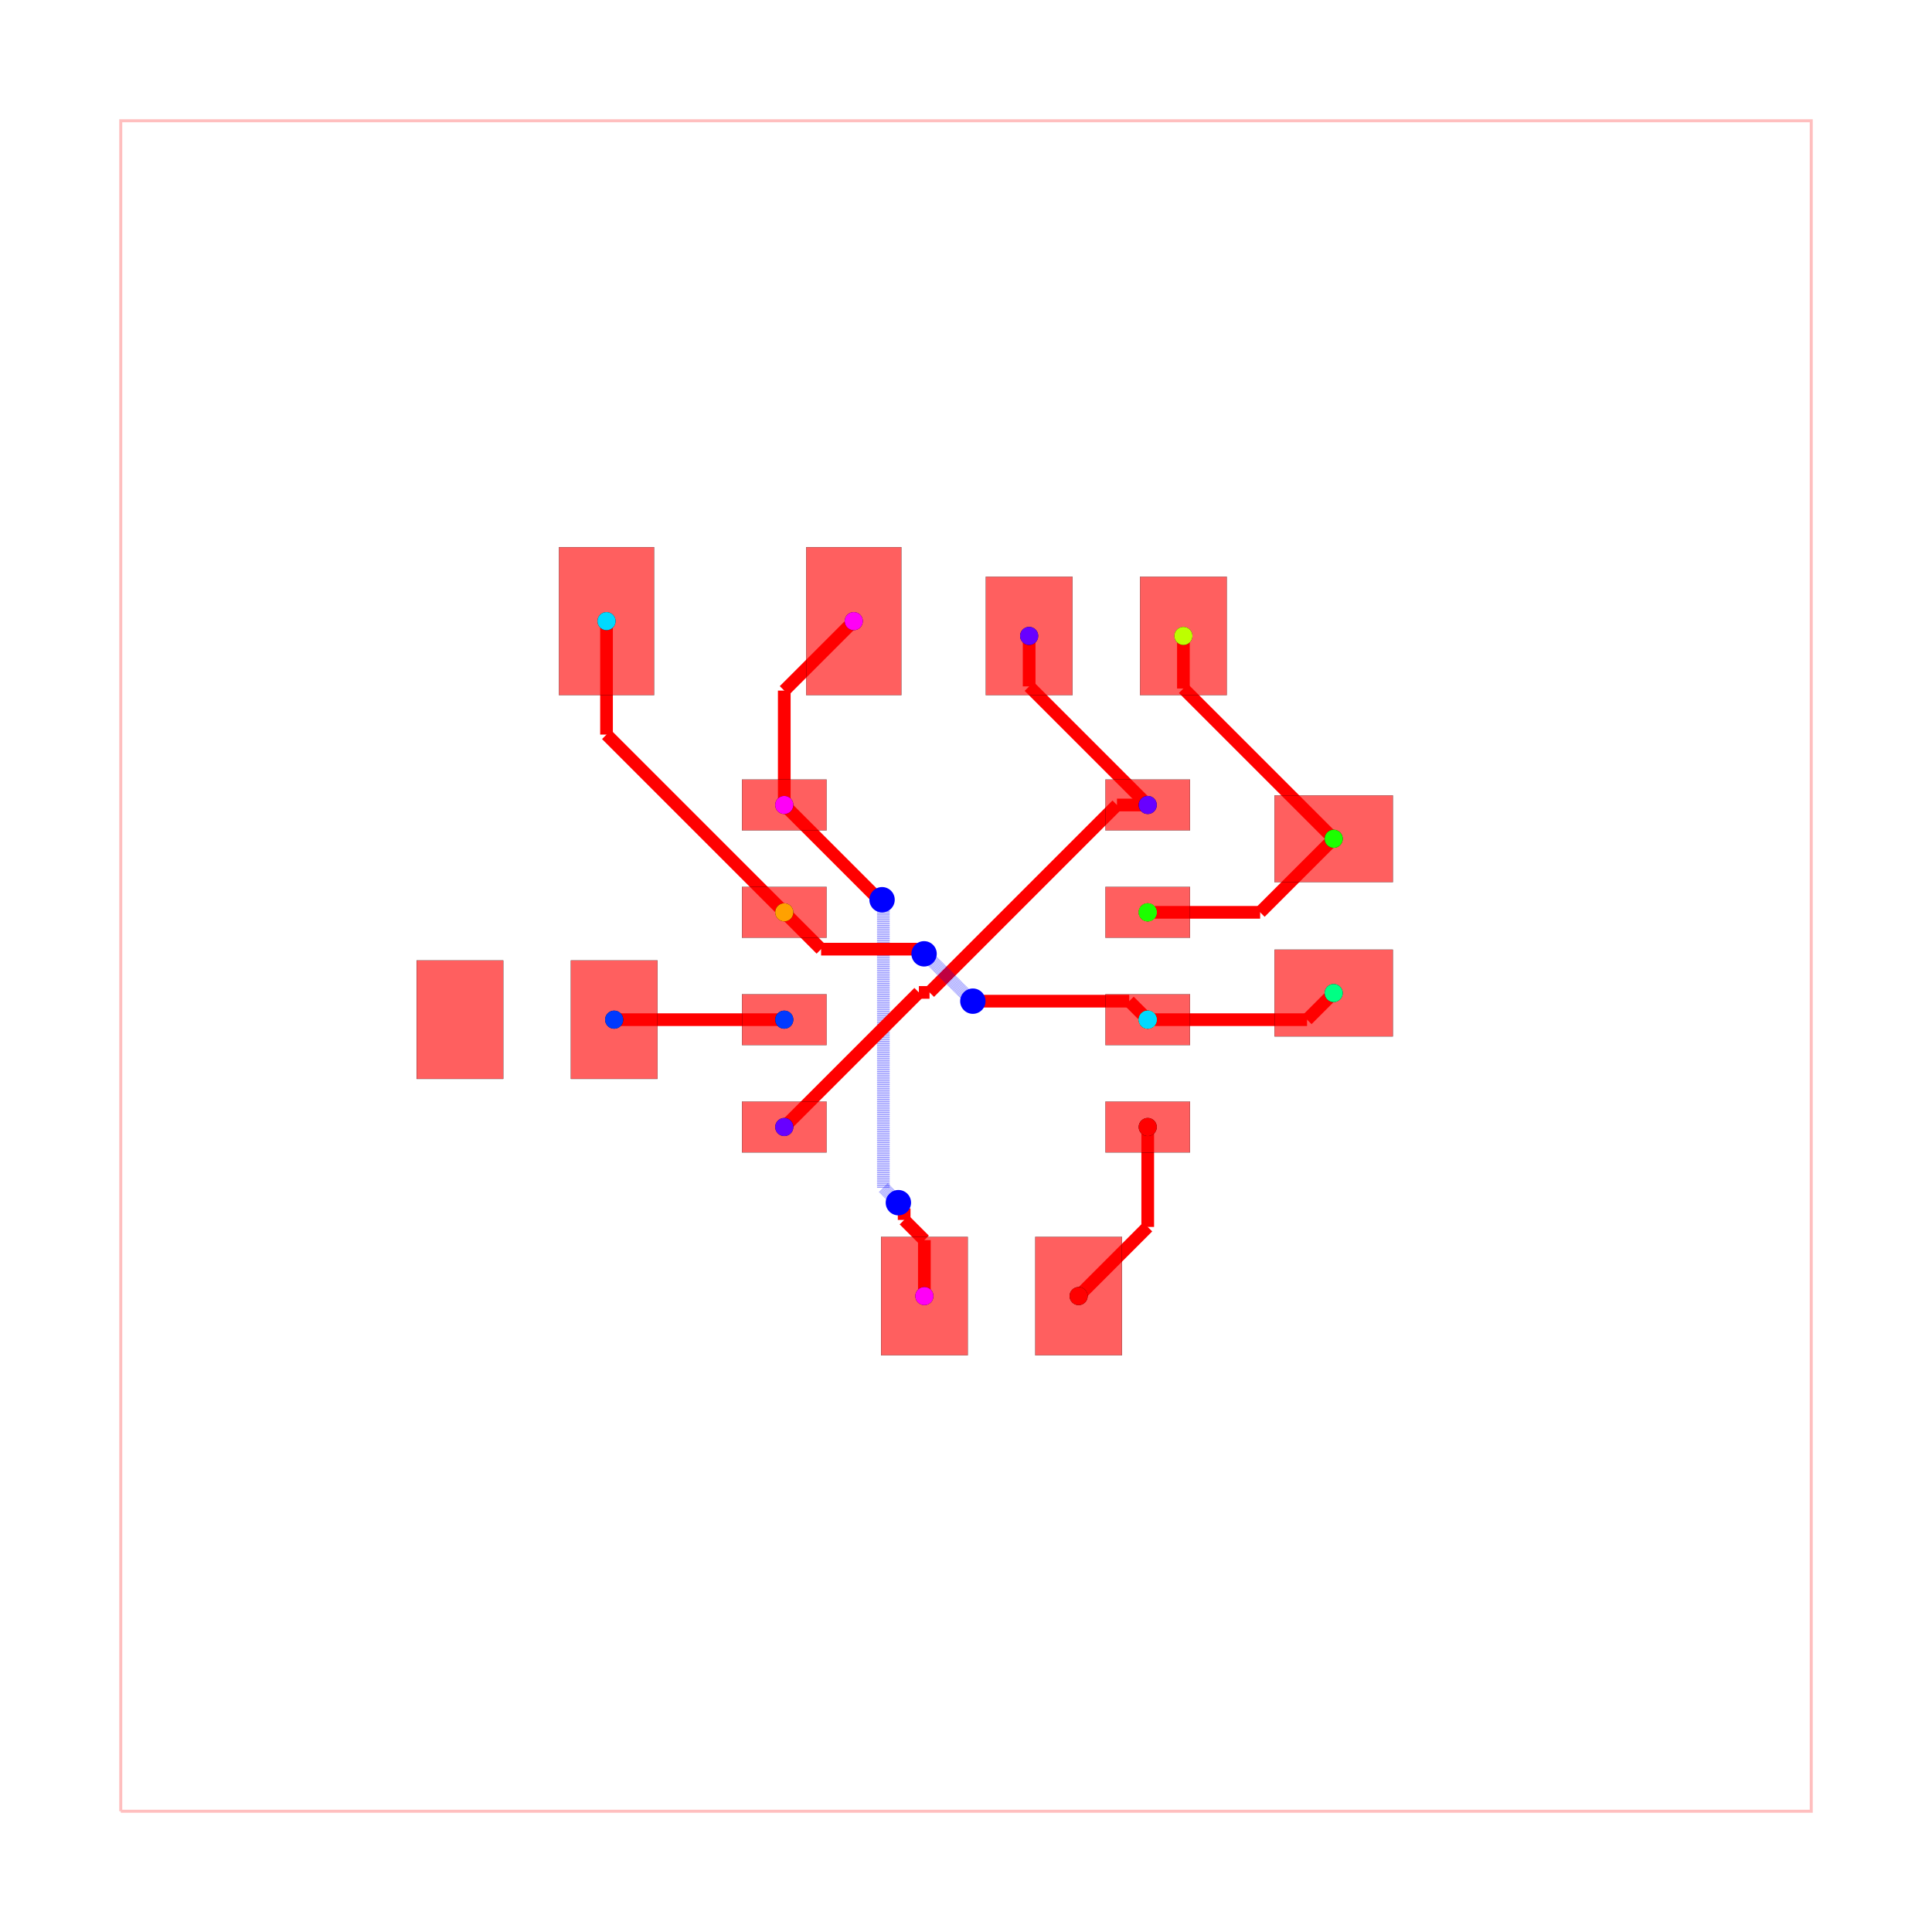
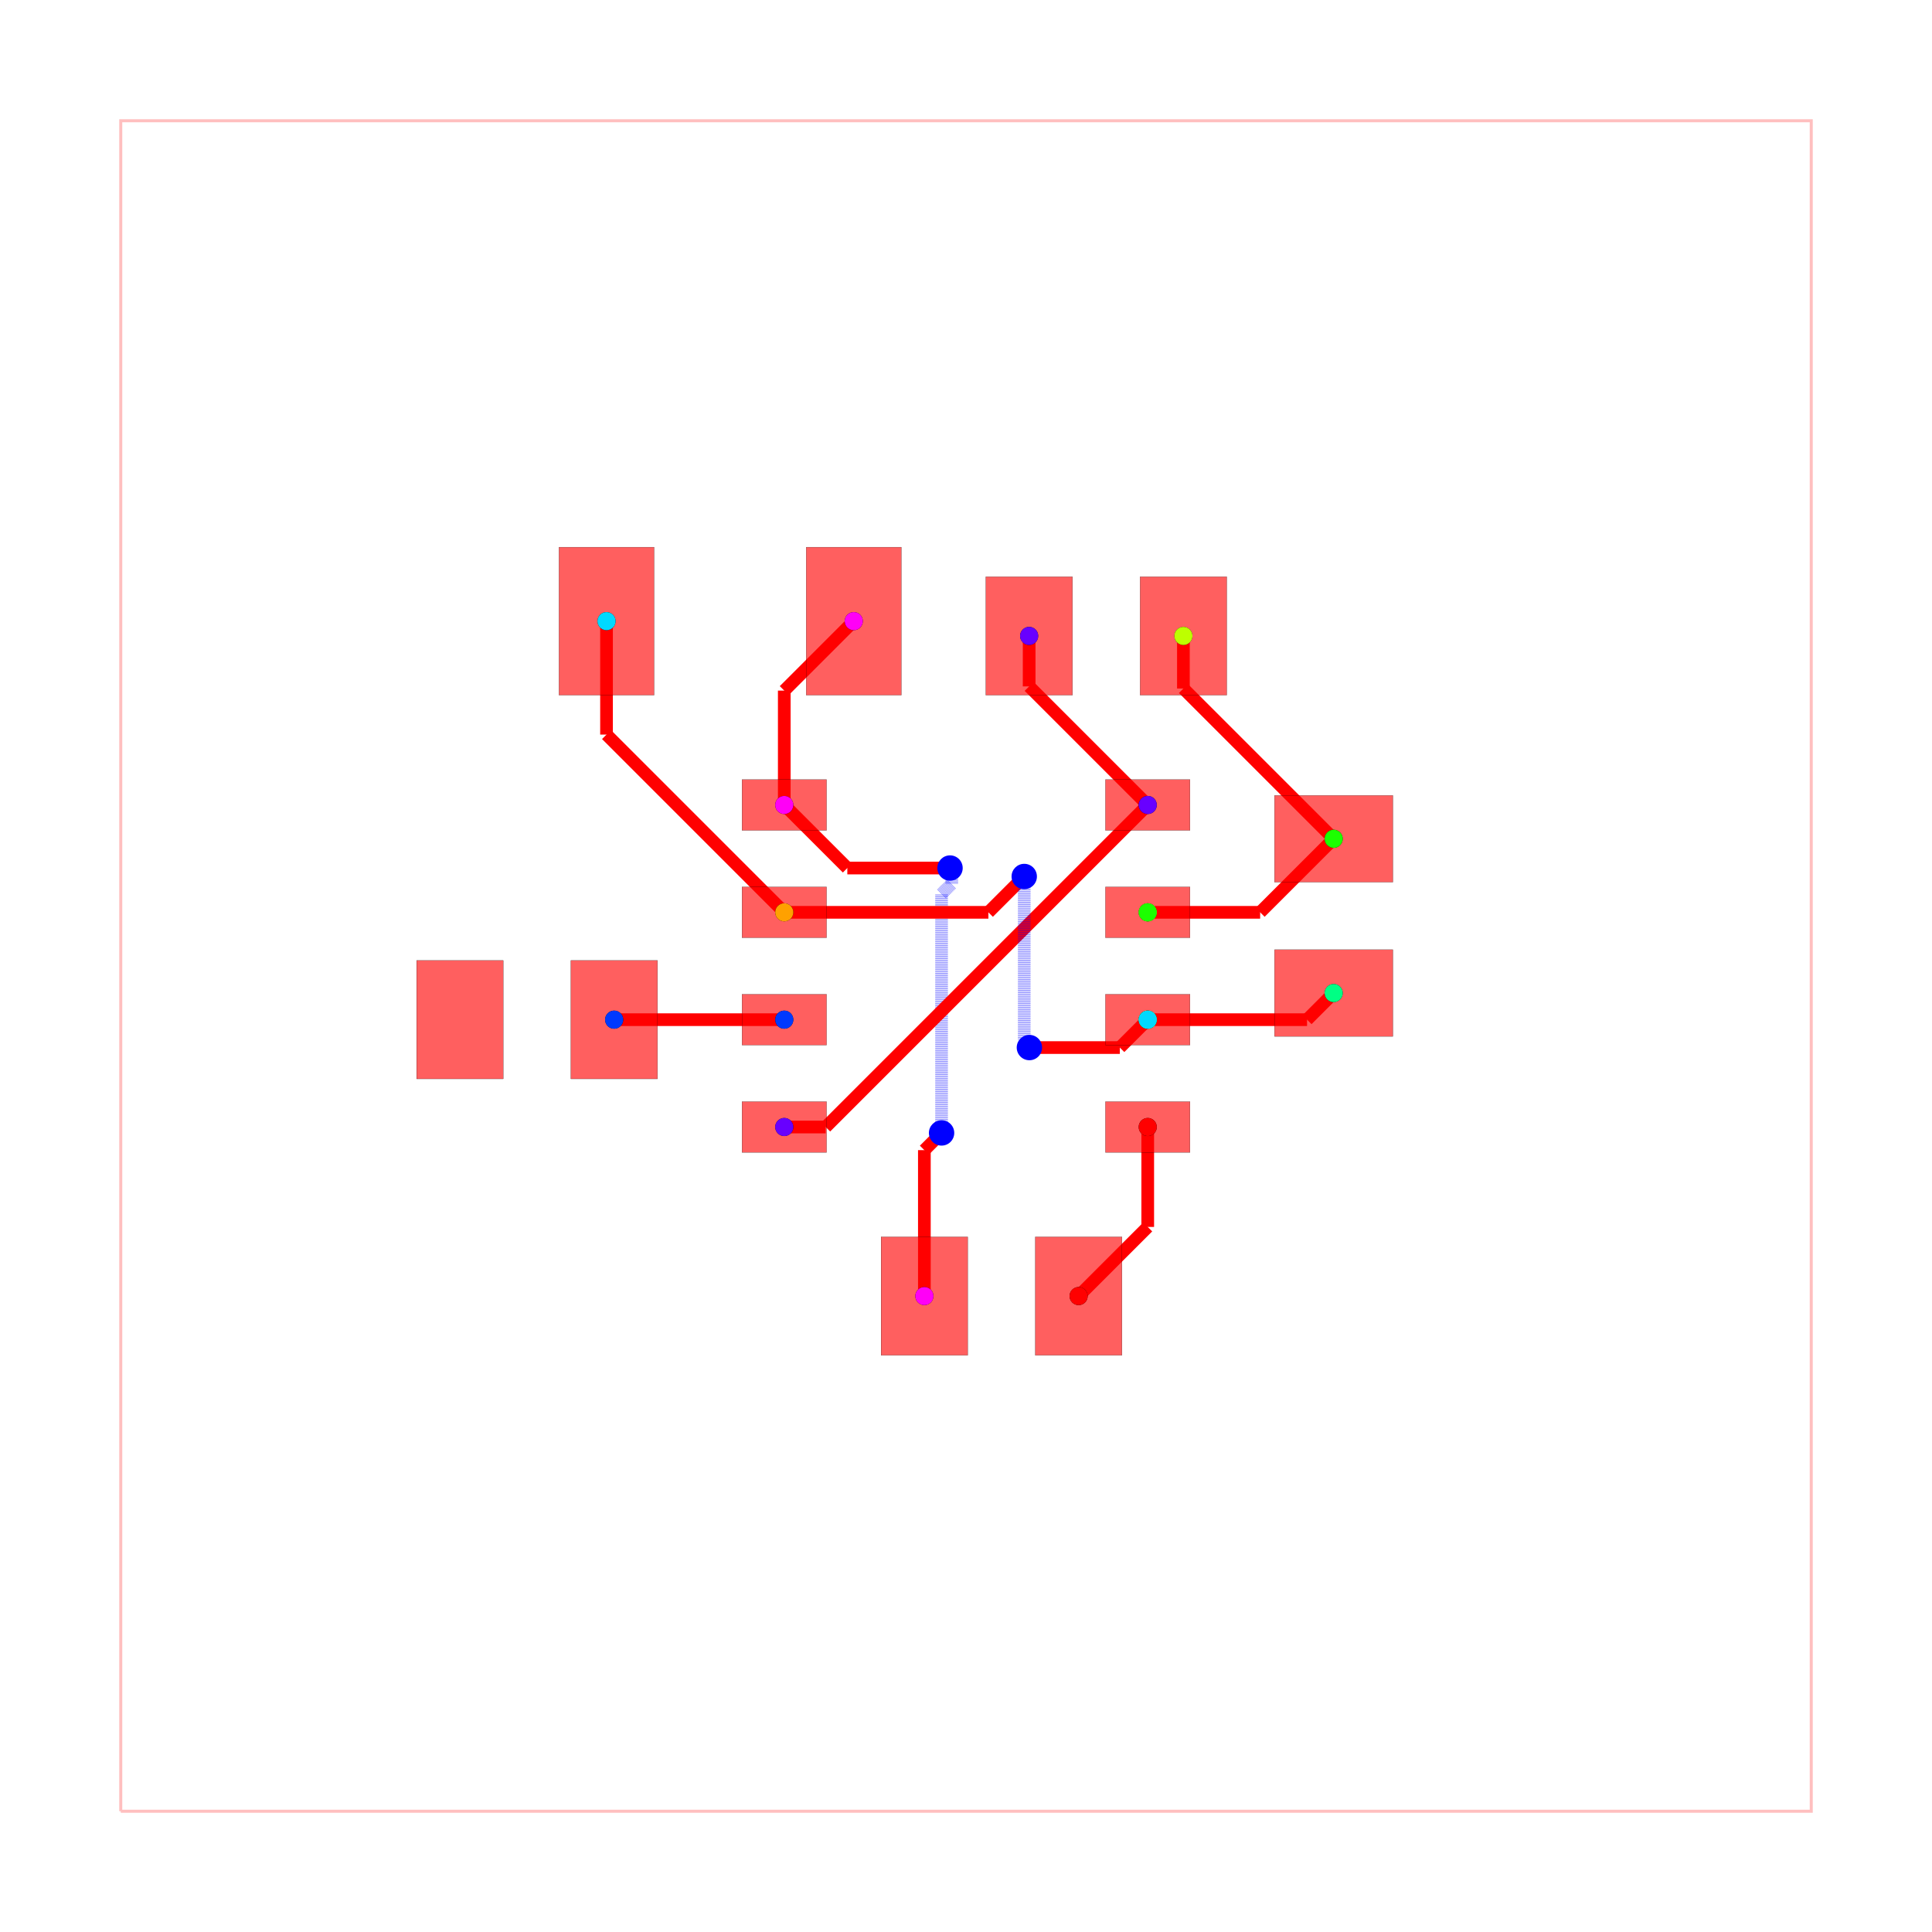
<svg xmlns="http://www.w3.org/2000/svg" width="640" height="640" viewBox="0 0 640 640">
  <rect width="100%" height="100%" fill="white" />
  <g>
    <polyline data-points="-10,-10 10,-10 10,10 -10,10 -10,-10" data-type="line" data-label="" points="40,600 600,600 600,40 40,40 40,600" fill="none" stroke="rgba(255,0,0,0.25)" stroke-width="1px" />
  </g>
  <g>
    <polyline data-points="-2.15,1.905 -2.15,3.258" data-type="line" data-label="" points="259.8,266.66 259.8,228.776" fill="none" stroke="red" stroke-width="4.2" />
  </g>
  <g>
-     <polyline data-points="-2.15,3.258 -1.327902307952339,4.08" data-type="line" data-label="" points="259.8,228.776 282.819,205.76" fill="none" stroke="red" stroke-width="4.2" />
-   </g>
-   <g>
-     <polyline data-points="-0.49254404229996707,-3.9050000000000002 -0.49254404229996707,-3.243217334203918" data-type="line" data-label="" points="306.209,429.34 306.209,410.81" fill="none" stroke="red" stroke-width="4.2" />
-   </g>
-   <g>
-     <polyline data-points="-0.49254404229996707,-3.243217334203918 -0.7316435322223187,-3.0041178442815664" data-type="line" data-label="" points="306.209,410.81 299.514,404.115" fill="none" stroke="red" stroke-width="4.2" />
-   </g>
-   <g>
-     <polyline data-points="-0.7316435322223187,-3.0041178442815664 -0.7316435322223187,-2.868356467777681" data-type="line" data-label="" points="299.514,404.115 299.514,400.314" fill="none" stroke="red" stroke-width="4.2" />
-   </g>
-   <g>
-     <polyline data-points="-0.7316435322223187,-2.868356467777681 -0.8,-2.8" data-type="line" data-label="" points="299.514,400.314 297.6,398.4" fill="none" stroke="red" stroke-width="4.2" />
-   </g>
-   <g>
-     <polyline data-points="-0.8,-2.8 -0.9775210814164835,-2.6224789185835164" data-type="line" data-label="" points="297.6,398.4 292.629,393.429" fill="none" stroke="rgba(0,0,255,0.5)" stroke-width="4.2" stroke-dasharray="0.2 0.2" />
-   </g>
-   <g>
-     <polyline data-points="-0.9775210814164835,-2.6224789185835164 -0.9775210814164835,0.6253787584936554" data-type="line" data-label="" points="292.629,393.429 292.629,302.489" fill="none" stroke="rgba(0,0,255,0.5)" stroke-width="4.2" stroke-dasharray="0.2 0.2" />
-   </g>
-   <g>
-     <polyline data-points="-0.9775210814164835,0.6253787584936554 -0.9775210814164835,0.7685210814164836" data-type="line" data-label="" points="292.629,302.489 292.629,298.481" fill="none" stroke="rgba(0,0,255,0.5)" stroke-width="4.2" stroke-dasharray="0.2 0.2" />
-   </g>
-   <g>
-     <polyline data-points="-0.9775210814164835,0.7685210814164836 -0.993,0.784" data-type="line" data-label="" points="292.629,298.481 292.196,298.048" fill="none" stroke="rgba(0,0,255,0.5)" stroke-width="4.2" stroke-dasharray="0.2 0.2" />
-   </g>
-   <g>
-     <polyline data-points="-0.993,0.784 -1.029,0.784" data-type="line" data-label="" points="292.196,298.048 291.188,298.048" fill="none" stroke="red" stroke-width="4.2" />
-   </g>
-   <g>
-     <polyline data-points="-1.029,0.784 -2.15,1.905" data-type="line" data-label="" points="291.188,298.048 259.8,266.66" fill="none" stroke="red" stroke-width="4.2" />
+     <polyline data-points="-2.15,3.258 -1.328,4.08" data-type="line" data-label="" points="259.8,228.776 282.816,205.76" fill="none" stroke="red" stroke-width="4.2" />
+   </g>
+   <g>
+     <polyline data-points="-0.49254404229996707,-3.9050000000000002 -0.49254404229996707,-2.178544042299967" data-type="line" data-label="" points="306.209,429.34 306.209,380.999" fill="none" stroke="red" stroke-width="4.2" />
+   </g>
+   <g>
+     <polyline data-points="-0.49254404229996707,-2.178544042299967 -0.29950629328542944,-1.9855062932854295" data-type="line" data-label="" points="306.209,380.999 311.614,375.594" fill="none" stroke="red" stroke-width="4.2" />
+   </g>
+   <g>
+     <polyline data-points="-0.29950629328542944,-1.9855062932854295 -0.289,-1.975" data-type="line" data-label="" points="311.614,375.594 311.908,375.3" fill="none" stroke="red" stroke-width="4.2" />
+   </g>
+   <g>
+     <polyline data-points="-0.289,-1.975 -0.289,0.8530237170061192" data-type="line" data-label="" points="311.908,375.3 311.908,296.115" fill="none" stroke="rgba(0,0,255,0.5)" stroke-width="4.2" stroke-dasharray="0.2 0.2" />
+   </g>
+   <g>
+     <polyline data-points="-0.289,0.8530237170061192 -0.16812623692668605,0.9738974800794332" data-type="line" data-label="" points="311.908,296.115 315.292,292.731" fill="none" stroke="rgba(0,0,255,0.5)" stroke-width="4.2" stroke-dasharray="0.2 0.2" />
+   </g>
+   <g>
+     <polyline data-points="-0.16812623692668605,0.9738974800794332 -0.16812623692668605,1.138126236926686" data-type="line" data-label="" points="315.292,292.731 315.292,288.132" fill="none" stroke="rgba(0,0,255,0.5)" stroke-width="4.2" stroke-dasharray="0.2 0.2" />
+   </g>
+   <g>
+     <polyline data-points="-0.16812623692668605,1.138126236926686 -0.189,1.159" data-type="line" data-label="" points="315.292,288.132 314.708,287.548" fill="none" stroke="rgba(0,0,255,0.5)" stroke-width="4.2" stroke-dasharray="0.2 0.2" />
+   </g>
+   <g>
+     <polyline data-points="-0.189,1.159 -1.404,1.159" data-type="line" data-label="" points="314.708,287.548 280.688,287.548" fill="none" stroke="red" stroke-width="4.2" />
+   </g>
+   <g>
+     <polyline data-points="-1.404,1.159 -2.15,1.905" data-type="line" data-label="" points="280.688,287.548 259.8,266.66" fill="none" stroke="red" stroke-width="4.2" />
  </g>
  <g>
    <polyline data-points="0.7470976920476616,3.9050000000000002 0.7470976920476616,3.3079023079523386" data-type="line" data-label="" points="340.919,210.66 340.919,227.379" fill="none" stroke="red" stroke-width="4.2" />
  </g>
  <g>
    <polyline data-points="0.7470976920476616,3.3079023079523386 2.15,1.905" data-type="line" data-label="" points="340.919,227.379 380.2,266.66" fill="none" stroke="red" stroke-width="4.2" />
  </g>
  <g>
-     <polyline data-points="2.15,1.905 1.7860970860208254,1.905" data-type="line" data-label="" points="380.2,266.66 370.011,266.66" fill="none" stroke="red" stroke-width="4.2" />
-   </g>
-   <g>
-     <polyline data-points="1.7860970860208254,1.905 -0.43138912205627733,-0.3124862080771027" data-type="line" data-label="" points="370.011,266.66 307.921,328.75" fill="none" stroke="red" stroke-width="4.2" />
-   </g>
-   <g>
-     <polyline data-points="-0.43138912205627733,-0.3124862080771027 -0.5574862080771026,-0.3124862080771027" data-type="line" data-label="" points="307.921,328.75 304.39,328.75" fill="none" stroke="red" stroke-width="4.2" />
-   </g>
-   <g>
-     <polyline data-points="-0.5574862080771026,-0.3124862080771027 -2.15,-1.905" data-type="line" data-label="" points="304.39,328.75 259.8,373.34" fill="none" stroke="red" stroke-width="4.2" />
+     <polyline data-points="-2.15,-1.905 -1.6600000000000001,-1.905" data-type="line" data-label="" points="259.8,373.34 273.52,373.34" fill="none" stroke="red" stroke-width="4.2" />
+   </g>
+   <g>
+     <polyline data-points="-1.6600000000000001,-1.905 2.15,1.905" data-type="line" data-label="" points="273.52,373.34 380.2,266.66" fill="none" stroke="red" stroke-width="4.2" />
  </g>
  <g>
    <polyline data-points="-2.15,-0.635 -4.163,-0.635" data-type="line" data-label="" points="259.8,337.78 203.436,337.78" fill="none" stroke="red" stroke-width="4.2" />
  </g>
  <g>
-     <polyline data-points="-4.163,-0.635 -4.1625000000000005,-0.6350000000000003" data-type="line" data-label="" points="203.436,337.78 203.45,337.78" fill="none" stroke="red" stroke-width="4.2" />
-   </g>
-   <g>
    <polyline data-points="2.15,0.635 3.4799999999999995,0.635" data-type="line" data-label="" points="380.2,302.22 417.44,302.22" fill="none" stroke="red" stroke-width="4.2" />
  </g>
  <g>
-     <polyline data-points="3.4799999999999995,0.635 4.35,1.5050000000000003" data-type="line" data-label="" points="417.44,302.22 441.8,277.86" fill="none" stroke="red" stroke-width="4.2" />
+     <polyline data-points="3.4799999999999995,0.635 4.35,1.505" data-type="line" data-label="" points="417.44,302.22 441.8,277.86" fill="none" stroke="red" stroke-width="4.2" />
  </g>
  <g>
    <polyline data-points="2.5720976920476617,3.9050000000000002 2.5720976920476617,3.2829023079523383" data-type="line" data-label="" points="392.019,210.66 392.019,228.079" fill="none" stroke="red" stroke-width="4.2" />
  </g>
  <g>
    <polyline data-points="2.5720976920476617,3.2829023079523383 4.35,1.5050000000000003" data-type="line" data-label="" points="392.019,228.079 441.8,277.86" fill="none" stroke="red" stroke-width="4.2" />
  </g>
  <g>
    <polyline data-points="2.15,-0.635 4.034999999999999,-0.635" data-type="line" data-label="" points="380.2,337.78 432.98,337.78" fill="none" stroke="red" stroke-width="4.2" />
  </g>
  <g>
-     <polyline data-points="4.034999999999999,-0.635 4.35,-0.31999999999999973" data-type="line" data-label="" points="432.98,337.78 441.8,328.96" fill="none" stroke="red" stroke-width="4.2" />
+     <polyline data-points="4.034999999999999,-0.635 4.35,-0.32" data-type="line" data-label="" points="432.98,337.78 441.8,328.96" fill="none" stroke="red" stroke-width="4.2" />
  </g>
  <g>
    <polyline data-points="-4.252902307952339,4.08 -4.252902307952339,2.7379023079523392" data-type="line" data-label="" points="200.919,205.76 200.919,243.339" fill="none" stroke="red" stroke-width="4.2" />
  </g>
  <g>
    <polyline data-points="-4.252902307952339,2.7379023079523392 -2.15,0.635" data-type="line" data-label="" points="200.919,243.339 259.8,302.22" fill="none" stroke="red" stroke-width="4.2" />
  </g>
  <g>
-     <polyline data-points="-2.15,0.635 -1.714259884006105,0.19925988400610517" data-type="line" data-label="" points="259.8,302.22 272.001,314.421" fill="none" stroke="red" stroke-width="4.2" />
-   </g>
-   <g>
-     <polyline data-points="-1.714259884006105,0.19925988400610517 -0.5810227965122903,0.19925988400610514" data-type="line" data-label="" points="272.001,314.421 303.731,314.421" fill="none" stroke="red" stroke-width="4.2" />
-   </g>
-   <g>
-     <polyline data-points="-0.5810227965122903,0.19925988400610514 -0.5512598840061051,0.19925988400610514" data-type="line" data-label="" points="303.731,314.421 304.565,314.421" fill="none" stroke="red" stroke-width="4.2" />
-   </g>
-   <g>
-     <polyline data-points="-0.5512598840061051,0.19925988400610514 -0.496,0.144" data-type="line" data-label="" points="304.565,314.421 306.112,315.968" fill="none" stroke="red" stroke-width="4.2" />
-   </g>
-   <g>
-     <polyline data-points="-0.496,0.144 -0.48514321473530636,0.144" data-type="line" data-label="" points="306.112,315.968 306.416,315.968" fill="none" stroke="rgba(0,0,255,0.5)" stroke-width="4.2" stroke-dasharray="0.2 0.2" />
-   </g>
-   <g>
-     <polyline data-points="-0.48514321473530636,0.144 0.03644797075298872,-0.3775911854882951" data-type="line" data-label="" points="306.416,315.968 321.021,330.573" fill="none" stroke="rgba(0,0,255,0.5)" stroke-width="4.2" stroke-dasharray="0.2 0.2" />
-   </g>
-   <g>
-     <polyline data-points="0.03644797075298872,-0.3775911854882951 0.042591185488295144,-0.3775911854882951" data-type="line" data-label="" points="321.021,330.573 321.193,330.573" fill="none" stroke="rgba(0,0,255,0.5)" stroke-width="4.2" stroke-dasharray="0.2 0.2" />
-   </g>
-   <g>
-     <polyline data-points="0.042591185488295144,-0.3775911854882951 0.081,-0.416" data-type="line" data-label="" points="321.193,330.573 322.268,331.648" fill="none" stroke="rgba(0,0,255,0.5)" stroke-width="4.2" stroke-dasharray="0.2 0.2" />
-   </g>
-   <g>
-     <polyline data-points="0.081,-0.416 1.9309999999999998,-0.416" data-type="line" data-label="" points="322.268,331.648 374.068,331.648" fill="none" stroke="red" stroke-width="4.2" />
-   </g>
-   <g>
-     <polyline data-points="1.9309999999999998,-0.416 2.15,-0.635" data-type="line" data-label="" points="374.068,331.648 380.2,337.78" fill="none" stroke="red" stroke-width="4.2" />
+     <polyline data-points="-2.15,0.635 0.265,0.635" data-type="line" data-label="" points="259.8,302.22 327.42,302.22" fill="none" stroke="red" stroke-width="4.2" />
+   </g>
+   <g>
+     <polyline data-points="0.265,0.635 0.6782695412008984,1.0482695412008984" data-type="line" data-label="" points="327.42,302.22 338.992,290.648" fill="none" stroke="red" stroke-width="4.2" />
+   </g>
+   <g>
+     <polyline data-points="0.6782695412008984,1.0482695412008984 0.689,1.059" data-type="line" data-label="" points="338.992,290.648 339.292,290.348" fill="none" stroke="red" stroke-width="4.2" />
+   </g>
+   <g>
+     <polyline data-points="0.689,1.059 0.689,-0.8740525794765094" data-type="line" data-label="" points="339.292,290.348 339.292,344.473" fill="none" stroke="rgba(0,0,255,0.5)" stroke-width="4.2" stroke-dasharray="0.2 0.2" />
+   </g>
+   <g>
+     <polyline data-points="0.689,-0.8740525794765094 0.7356590870464212,-0.9207116665229307" data-type="line" data-label="" points="339.292,344.473 340.598,345.78" fill="none" stroke="rgba(0,0,255,0.5)" stroke-width="4.2" stroke-dasharray="0.2 0.2" />
+   </g>
+   <g>
+     <polyline data-points="0.7356590870464212,-0.9207116665229307 0.7356590870464212,-0.9506590870464212" data-type="line" data-label="" points="340.598,345.78 340.598,346.618" fill="none" stroke="rgba(0,0,255,0.5)" stroke-width="4.2" stroke-dasharray="0.2 0.2" />
+   </g>
+   <g>
+     <polyline data-points="0.7356590870464212,-0.9506590870464212 0.75,-0.965" data-type="line" data-label="" points="340.598,346.618 341,347.02" fill="none" stroke="rgba(0,0,255,0.5)" stroke-width="4.2" stroke-dasharray="0.2 0.2" />
+   </g>
+   <g>
+     <polyline data-points="0.75,-0.965 1.8199999999999998,-0.965" data-type="line" data-label="" points="341,347.02 370.96,347.02" fill="none" stroke="red" stroke-width="4.2" />
+   </g>
+   <g>
+     <polyline data-points="1.8199999999999998,-0.965 2.15,-0.635" data-type="line" data-label="" points="370.96,347.02 380.2,337.78" fill="none" stroke="red" stroke-width="4.2" />
  </g>
  <g>
    <polyline data-points="2.15,-1.905 2.15,-3.0869999999999997" data-type="line" data-label="" points="380.2,373.34 380.2,406.436" fill="none" stroke="red" stroke-width="4.2" />
  </g>
  <g>
-     <polyline data-points="2.15,-3.0869999999999997 1.332455957700033,-3.9050000000000002" data-type="line" data-label="" points="380.2,406.436 357.309,429.34" fill="none" stroke="red" stroke-width="4.2" />
+     <polyline data-points="2.15,-3.0869999999999997 1.332,-3.905" data-type="line" data-label="" points="380.2,406.436 357.296,429.34" fill="none" stroke="red" stroke-width="4.2" />
  </g>
  <g>
    <rect data-type="rect" data-label="top source_net_1" data-x="-2.15" data-y="1.905" x="245.8" y="258.26" width="28" height="16.8" fill="rgba(255,0,0,0.25)" stroke="black" stroke-width="0.036" />
  </g>
  <g>
    <rect data-type="rect" data-label="top source_trace_10, source_trace_9, source_trace_5" data-x="-2.15" data-y="0.635" x="245.8" y="293.82" width="28" height="16.8" fill="rgba(255,0,0,0.25)" stroke="black" stroke-width="0.036" />
  </g>
  <g>
    <rect data-type="rect" data-label="top source_trace_12" data-x="-2.15" data-y="-0.635" x="245.8" y="329.38" width="28" height="16.8" fill="rgba(255,0,0,0.25)" stroke="black" stroke-width="0.036" />
  </g>
  <g>
    <rect data-type="rect" data-label="top source_net_0" data-x="-2.15" data-y="-1.905" x="245.8" y="364.94" width="28" height="16.8" fill="rgba(255,0,0,0.25)" stroke="black" stroke-width="0.036" />
  </g>
  <g>
    <rect data-type="rect" data-label="top source_trace_3" data-x="2.15" data-y="-1.905" x="366.2" y="364.94" width="28" height="16.8" fill="rgba(255,0,0,0.25)" stroke="black" stroke-width="0.036" />
  </g>
  <g>
    <rect data-type="rect" data-label="top source_trace_10, source_trace_9, source_trace_5" data-x="2.15" data-y="-0.635" x="366.2" y="329.38" width="28" height="16.8" fill="rgba(255,0,0,0.25)" stroke="black" stroke-width="0.036" />
  </g>
  <g>
    <rect data-type="rect" data-label="top source_trace_8, source_trace_7" data-x="2.15" data-y="0.635" x="366.2" y="293.82" width="28" height="16.8" fill="rgba(255,0,0,0.25)" stroke="black" stroke-width="0.036" />
  </g>
  <g>
    <rect data-type="rect" data-label="top source_net_0" data-x="2.15" data-y="1.905" x="366.2" y="258.26" width="28" height="16.8" fill="rgba(255,0,0,0.25)" stroke="black" stroke-width="0.036" />
  </g>
  <g>
    <rect data-type="rect" data-label="top source_net_0" data-x="0.7470976920476616" data-y="3.9050000000000002" x="326.569" y="191.06" width="28.7" height="39.2" fill="rgba(255,0,0,0.25)" stroke="black" stroke-width="0.036" />
  </g>
  <g>
    <rect data-type="rect" data-label="top source_trace_8, source_trace_7" data-x="2.5720976920476617" data-y="3.9050000000000002" x="377.669" y="191.06" width="28.7" height="39.2" fill="rgba(255,0,0,0.25)" stroke="black" stroke-width="0.036" />
  </g>
  <g>
    <rect data-type="rect" data-label="top source_trace_8, source_trace_7" data-x="4.35" data-y="1.5050000000000003" x="422.2" y="263.51" width="39.2" height="28.7" fill="rgba(255,0,0,0.25)" stroke="black" stroke-width="0.036" />
  </g>
  <g>
    <rect data-type="rect" data-label="top source_trace_10, source_trace_9, source_trace_5" data-x="4.35" data-y="-0.31999999999999973" x="422.2" y="314.61" width="39.2" height="28.7" fill="rgba(255,0,0,0.25)" stroke="black" stroke-width="0.036" />
  </g>
  <g>
    <rect data-type="rect" data-label="top source_trace_10, source_trace_9, source_trace_5" data-x="-4.252902307952339" data-y="4.08" x="185.169" y="181.26" width="31.5" height="49" fill="rgba(255,0,0,0.25)" stroke="black" stroke-width="0.036" />
  </g>
  <g>
    <rect data-type="rect" data-label="top source_net_1" data-x="-1.327902307952339" data-y="4.08" x="267.069" y="181.26" width="31.5" height="49" fill="rgba(255,0,0,0.25)" stroke="black" stroke-width="0.036" />
  </g>
  <g>
    <rect data-type="rect" data-label="top source_trace_3" data-x="1.332455957700033" data-y="-3.9050000000000002" x="342.959" y="409.74" width="28.7" height="39.2" fill="rgba(255,0,0,0.25)" stroke="black" stroke-width="0.036" />
  </g>
  <g>
    <rect data-type="rect" data-label="top source_net_1" data-x="-0.49254404229996707" data-y="-3.9050000000000002" x="291.859" y="409.74" width="28.7" height="39.2" fill="rgba(255,0,0,0.25)" stroke="black" stroke-width="0.036" />
  </g>
  <g>
    <rect data-type="rect" data-label="top source_trace_12" data-x="-4.1625000000000005" data-y="-0.6350000000000003" x="189.1" y="318.18" width="28.7" height="39.2" fill="rgba(255,0,0,0.25)" stroke="black" stroke-width="0.036" />
  </g>
  <g>
    <rect data-type="rect" data-label="top" data-x="-5.9875" data-y="-0.6350000000000001" x="138" y="318.18" width="28.7" height="39.2" fill="rgba(255,0,0,0.25)" stroke="black" stroke-width="0.036" />
  </g>
  <g>
    <rect data-type="rect" data-label="top source_net_1" data-x="-2.15" data-y="1.905" x="245.8" y="258.26" width="28" height="16.8" fill="rgba(255,0,0,0.5)" stroke="black" stroke-width="0.036" />
  </g>
  <g>
    <rect data-type="rect" data-label="top source_trace_10, source_trace_9, source_trace_5" data-x="-2.15" data-y="0.635" x="245.8" y="293.82" width="28" height="16.8" fill="rgba(255,0,0,0.5)" stroke="black" stroke-width="0.036" />
  </g>
  <g>
    <rect data-type="rect" data-label="top source_trace_12" data-x="-2.15" data-y="-0.635" x="245.8" y="329.38" width="28" height="16.8" fill="rgba(255,0,0,0.5)" stroke="black" stroke-width="0.036" />
  </g>
  <g>
    <rect data-type="rect" data-label="top source_net_0" data-x="-2.15" data-y="-1.905" x="245.8" y="364.94" width="28" height="16.8" fill="rgba(255,0,0,0.5)" stroke="black" stroke-width="0.036" />
  </g>
  <g>
    <rect data-type="rect" data-label="top source_trace_3" data-x="2.15" data-y="-1.905" x="366.2" y="364.94" width="28" height="16.8" fill="rgba(255,0,0,0.5)" stroke="black" stroke-width="0.036" />
  </g>
  <g>
    <rect data-type="rect" data-label="top source_trace_10, source_trace_9, source_trace_5" data-x="2.15" data-y="-0.635" x="366.2" y="329.38" width="28" height="16.8" fill="rgba(255,0,0,0.5)" stroke="black" stroke-width="0.036" />
  </g>
  <g>
    <rect data-type="rect" data-label="top source_trace_8, source_trace_7" data-x="2.15" data-y="0.635" x="366.2" y="293.82" width="28" height="16.8" fill="rgba(255,0,0,0.5)" stroke="black" stroke-width="0.036" />
  </g>
  <g>
    <rect data-type="rect" data-label="top source_net_0" data-x="2.15" data-y="1.905" x="366.2" y="258.26" width="28" height="16.8" fill="rgba(255,0,0,0.5)" stroke="black" stroke-width="0.036" />
  </g>
  <g>
    <rect data-type="rect" data-label="top source_net_0" data-x="0.7470976920476616" data-y="3.9050000000000002" x="326.569" y="191.06" width="28.7" height="39.2" fill="rgba(255,0,0,0.5)" stroke="black" stroke-width="0.036" />
  </g>
  <g>
    <rect data-type="rect" data-label="top source_trace_8, source_trace_7" data-x="2.5720976920476617" data-y="3.9050000000000002" x="377.669" y="191.06" width="28.7" height="39.2" fill="rgba(255,0,0,0.5)" stroke="black" stroke-width="0.036" />
  </g>
  <g>
    <rect data-type="rect" data-label="top source_trace_8, source_trace_7" data-x="4.35" data-y="1.5050000000000003" x="422.2" y="263.51" width="39.2" height="28.7" fill="rgba(255,0,0,0.5)" stroke="black" stroke-width="0.036" />
  </g>
  <g>
    <rect data-type="rect" data-label="top source_trace_10, source_trace_9, source_trace_5" data-x="4.35" data-y="-0.31999999999999973" x="422.2" y="314.61" width="39.2" height="28.7" fill="rgba(255,0,0,0.5)" stroke="black" stroke-width="0.036" />
  </g>
  <g>
    <rect data-type="rect" data-label="top source_trace_10, source_trace_9, source_trace_5" data-x="-4.252902307952339" data-y="4.08" x="185.169" y="181.26" width="31.5" height="49" fill="rgba(255,0,0,0.5)" stroke="black" stroke-width="0.036" />
  </g>
  <g>
    <rect data-type="rect" data-label="top source_net_1" data-x="-1.327902307952339" data-y="4.08" x="267.069" y="181.26" width="31.5" height="49" fill="rgba(255,0,0,0.5)" stroke="black" stroke-width="0.036" />
  </g>
  <g>
    <rect data-type="rect" data-label="top source_trace_3" data-x="1.332455957700033" data-y="-3.9050000000000002" x="342.959" y="409.74" width="28.7" height="39.2" fill="rgba(255,0,0,0.5)" stroke="black" stroke-width="0.036" />
  </g>
  <g>
    <rect data-type="rect" data-label="top source_net_1" data-x="-0.49254404229996707" data-y="-3.9050000000000002" x="291.859" y="409.74" width="28.7" height="39.2" fill="rgba(255,0,0,0.5)" stroke="black" stroke-width="0.036" />
  </g>
  <g>
    <rect data-type="rect" data-label="top source_trace_12" data-x="-4.1625000000000005" data-y="-0.6350000000000003" x="189.1" y="318.18" width="28.7" height="39.2" fill="rgba(255,0,0,0.5)" stroke="black" stroke-width="0.036" />
  </g>
  <g>
    <rect data-type="rect" data-label="top" data-x="-5.9875" data-y="-0.6350000000000001" x="138" y="318.18" width="28.7" height="39.2" fill="rgba(255,0,0,0.5)" stroke="black" stroke-width="0.036" />
  </g>
-   <circle data-type="circle" data-label="" data-x="-0.8" data-y="-2.8" cx="297.6" cy="398.4" r="4.2" fill="blue" stroke="none" stroke-width="0.036" />
-   <circle data-type="circle" data-label="" data-x="-0.993" data-y="0.784" cx="292.196" cy="298.048" r="4.2" fill="blue" stroke="none" stroke-width="0.036" />
-   <circle data-type="circle" data-label="" data-x="-0.496" data-y="0.144" cx="306.112" cy="315.968" r="4.2" fill="blue" stroke="none" stroke-width="0.036" />
-   <circle data-type="circle" data-label="" data-x="0.081" data-y="-0.416" cx="322.268" cy="331.648" r="4.2" fill="blue" stroke="none" stroke-width="0.036" />
+   <circle data-type="circle" data-label="" data-x="-0.289" data-y="-1.975" cx="311.908" cy="375.3" r="4.2" fill="blue" stroke="none" stroke-width="0.036" />
+   <circle data-type="circle" data-label="" data-x="-0.189" data-y="1.159" cx="314.708" cy="287.548" r="4.2" fill="blue" stroke="none" stroke-width="0.036" />
+   <circle data-type="circle" data-label="" data-x="0.689" data-y="1.059" cx="339.292" cy="290.348" r="4.2" fill="blue" stroke="none" stroke-width="0.036" />
+   <circle data-type="circle" data-label="" data-x="0.75" data-y="-0.965" cx="341" cy="347.02" r="4.2" fill="blue" stroke="none" stroke-width="0.036" />
  <g>
    <circle data-type="point" data-label="source_trace_3 pcb_port_4" data-x="2.15" data-y="-1.905" cx="380.2" cy="373.34" r="3" fill="black" />
  </g>
  <g>
    <circle data-type="point" data-label="source_trace_3 pcb_port_14" data-x="1.332455957700033" data-y="-3.9050000000000002" cx="357.309" cy="429.34" r="3" fill="black" />
  </g>
  <g>
    <circle data-type="point" data-label="source_trace_5 pcb_port_5" data-x="2.15" data-y="-0.635" cx="380.2" cy="337.78" r="3" fill="black" />
  </g>
  <g>
    <circle data-type="point" data-label="source_trace_5 pcb_port_1" data-x="-2.15" data-y="0.635" cx="259.8" cy="302.22" r="3" fill="black" />
  </g>
  <g>
    <circle data-type="point" data-label="source_trace_7 pcb_port_9" data-x="2.5720976920476617" data-y="3.9050000000000002" cx="392.019" cy="210.66" r="3" fill="black" />
  </g>
  <g>
    <circle data-type="point" data-label="source_trace_7 pcb_port_6" data-x="2.15" data-y="0.635" cx="380.2" cy="302.22" r="3" fill="black" />
  </g>
  <g>
    <circle data-type="point" data-label="source_trace_8 pcb_port_6" data-x="2.15" data-y="0.635" cx="380.2" cy="302.22" r="3" fill="black" />
  </g>
  <g>
    <circle data-type="point" data-label="source_trace_8 pcb_port_10" data-x="4.35" data-y="1.5050000000000003" cx="441.8" cy="277.86" r="3" fill="black" />
  </g>
  <g>
    <circle data-type="point" data-label="source_trace_9 pcb_port_11" data-x="4.35" data-y="-0.31999999999999973" cx="441.8" cy="328.96" r="3" fill="black" />
  </g>
  <g>
    <circle data-type="point" data-label="source_trace_9 pcb_port_5" data-x="2.15" data-y="-0.635" cx="380.2" cy="337.78" r="3" fill="black" />
  </g>
  <g>
    <circle data-type="point" data-label="source_trace_10 pcb_port_5" data-x="2.15" data-y="-0.635" cx="380.2" cy="337.78" r="3" fill="black" />
  </g>
  <g>
    <circle data-type="point" data-label="source_trace_10 pcb_port_12" data-x="-4.252902307952339" data-y="4.08" cx="200.919" cy="205.76" r="3" fill="black" />
  </g>
  <g>
    <circle data-type="point" data-label="source_trace_12 pcb_port_2" data-x="-2.15" data-y="-0.635" cx="259.8" cy="337.78" r="3" fill="black" />
  </g>
  <g>
    <circle data-type="point" data-label="source_trace_12 pcb_port_16" data-x="-4.1625000000000005" data-y="-0.6350000000000003" cx="203.45" cy="337.78" r="3" fill="black" />
  </g>
  <g>
    <circle data-type="point" data-label="source_net_0 pcb_port_3" data-x="-2.15" data-y="-1.905" cx="259.8" cy="373.34" r="3" fill="black" />
  </g>
  <g>
    <circle data-type="point" data-label="source_net_0 pcb_port_8" data-x="0.7470976920476616" data-y="3.9050000000000002" cx="340.919" cy="210.66" r="3" fill="black" />
  </g>
  <g>
    <circle data-type="point" data-label="source_net_0 pcb_port_7" data-x="2.15" data-y="1.905" cx="380.2" cy="266.66" r="3" fill="black" />
  </g>
  <g>
    <circle data-type="point" data-label="source_net_1 pcb_port_0" data-x="-2.15" data-y="1.905" cx="259.8" cy="266.66" r="3" fill="black" />
  </g>
  <g>
    <circle data-type="point" data-label="source_net_1 pcb_port_13" data-x="-1.327902307952339" data-y="4.08" cx="282.819" cy="205.76" r="3" fill="black" />
  </g>
  <g>
    <circle data-type="point" data-label="source_net_1 pcb_port_15" data-x="-0.49254404229996707" data-y="-3.9050000000000002" cx="306.209" cy="429.34" r="3" fill="black" />
  </g>
  <g>
    <circle data-type="point" data-label="source_trace_3 source_trace_3 top" data-x="2.15" data-y="-1.905" cx="380.2" cy="373.34" r="3" fill="hsl(0, 100%, 50%)" />
  </g>
  <g>
    <circle data-type="point" data-label="source_trace_3 source_trace_3 top" data-x="1.332455957700033" data-y="-3.9050000000000002" cx="357.309" cy="429.34" r="3" fill="hsl(0, 100%, 50%)" />
  </g>
  <g>
    <circle data-type="point" data-label="source_trace_5 source_trace_5 top" data-x="2.15" data-y="-0.635" cx="380.2" cy="337.78" r="3" fill="hsl(37.778, 100%, 50%)" />
  </g>
  <g>
    <circle data-type="point" data-label="source_trace_5 source_trace_5 top" data-x="-2.15" data-y="0.635" cx="259.8" cy="302.22" r="3" fill="hsl(37.778, 100%, 50%)" />
  </g>
  <g>
    <circle data-type="point" data-label="source_trace_7 source_trace_7 top" data-x="2.5720976920476617" data-y="3.9050000000000002" cx="392.019" cy="210.66" r="3" fill="hsl(75.556, 100%, 50%)" />
  </g>
  <g>
    <circle data-type="point" data-label="source_trace_7 source_trace_7 top" data-x="2.15" data-y="0.635" cx="380.2" cy="302.22" r="3" fill="hsl(75.556, 100%, 50%)" />
  </g>
  <g>
    <circle data-type="point" data-label="source_trace_8 source_trace_8 top" data-x="2.15" data-y="0.635" cx="380.2" cy="302.22" r="3" fill="hsl(113.333, 100%, 50%)" />
  </g>
  <g>
    <circle data-type="point" data-label="source_trace_8 source_trace_8 top" data-x="4.35" data-y="1.5050000000000003" cx="441.8" cy="277.86" r="3" fill="hsl(113.333, 100%, 50%)" />
  </g>
  <g>
    <circle data-type="point" data-label="source_trace_9 source_trace_9 top" data-x="4.35" data-y="-0.31999999999999973" cx="441.8" cy="328.96" r="3" fill="hsl(151.111, 100%, 50%)" />
  </g>
  <g>
    <circle data-type="point" data-label="source_trace_9 source_trace_9 top" data-x="2.15" data-y="-0.635" cx="380.2" cy="337.78" r="3" fill="hsl(151.111, 100%, 50%)" />
  </g>
  <g>
    <circle data-type="point" data-label="source_trace_10 source_trace_10 top" data-x="2.15" data-y="-0.635" cx="380.2" cy="337.78" r="3" fill="hsl(188.889, 100%, 50%)" />
  </g>
  <g>
    <circle data-type="point" data-label="source_trace_10 source_trace_10 top" data-x="-4.252902307952339" data-y="4.08" cx="200.919" cy="205.76" r="3" fill="hsl(188.889, 100%, 50%)" />
  </g>
  <g>
    <circle data-type="point" data-label="source_trace_12 source_trace_12 top" data-x="-2.15" data-y="-0.635" cx="259.8" cy="337.78" r="3" fill="hsl(226.667, 100%, 50%)" />
  </g>
  <g>
    <circle data-type="point" data-label="source_trace_12 source_trace_12 top" data-x="-4.1625000000000005" data-y="-0.6350000000000003" cx="203.45" cy="337.78" r="3" fill="hsl(226.667, 100%, 50%)" />
  </g>
  <g>
    <circle data-type="point" data-label="source_net_0 source_net_0 top" data-x="-2.15" data-y="-1.905" cx="259.8" cy="373.34" r="3" fill="hsl(264.444, 100%, 50%)" />
  </g>
  <g>
    <circle data-type="point" data-label="source_net_0 source_net_0 top" data-x="0.7470976920476616" data-y="3.9050000000000002" cx="340.919" cy="210.66" r="3" fill="hsl(264.444, 100%, 50%)" />
  </g>
  <g>
    <circle data-type="point" data-label="source_net_0 source_net_0 top" data-x="2.15" data-y="1.905" cx="380.2" cy="266.66" r="3" fill="hsl(264.444, 100%, 50%)" />
  </g>
  <g>
    <circle data-type="point" data-label="source_net_1 source_net_1 top" data-x="-2.15" data-y="1.905" cx="259.8" cy="266.66" r="3" fill="hsl(302.222, 100%, 50%)" />
  </g>
  <g>
    <circle data-type="point" data-label="source_net_1 source_net_1 top" data-x="-1.327902307952339" data-y="4.08" cx="282.819" cy="205.76" r="3" fill="hsl(302.222, 100%, 50%)" />
  </g>
  <g>
    <circle data-type="point" data-label="source_net_1 source_net_1 top" data-x="-0.49254404229996707" data-y="-3.9050000000000002" cx="306.209" cy="429.34" r="3" fill="hsl(302.222, 100%, 50%)" />
  </g>
  <g id="crosshair" style="display: none">
    <line id="crosshair-h" y1="0" y2="640" stroke="#666" stroke-width="0.5" />
    <line id="crosshair-v" x1="0" x2="640" stroke="#666" stroke-width="0.5" />
    <text id="coordinates" font-family="monospace" font-size="12" fill="#666" />
  </g>
</svg>
